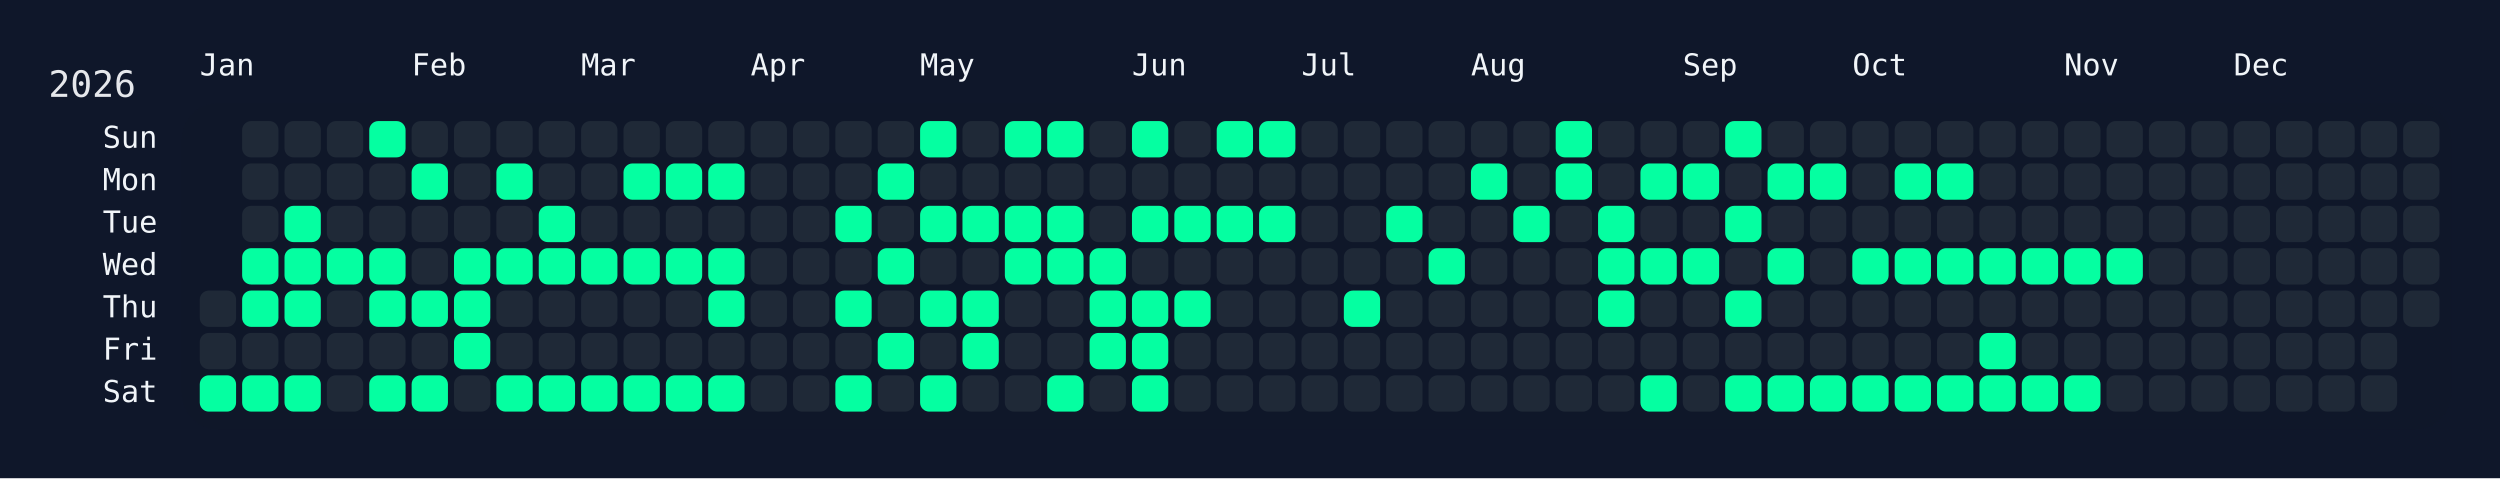
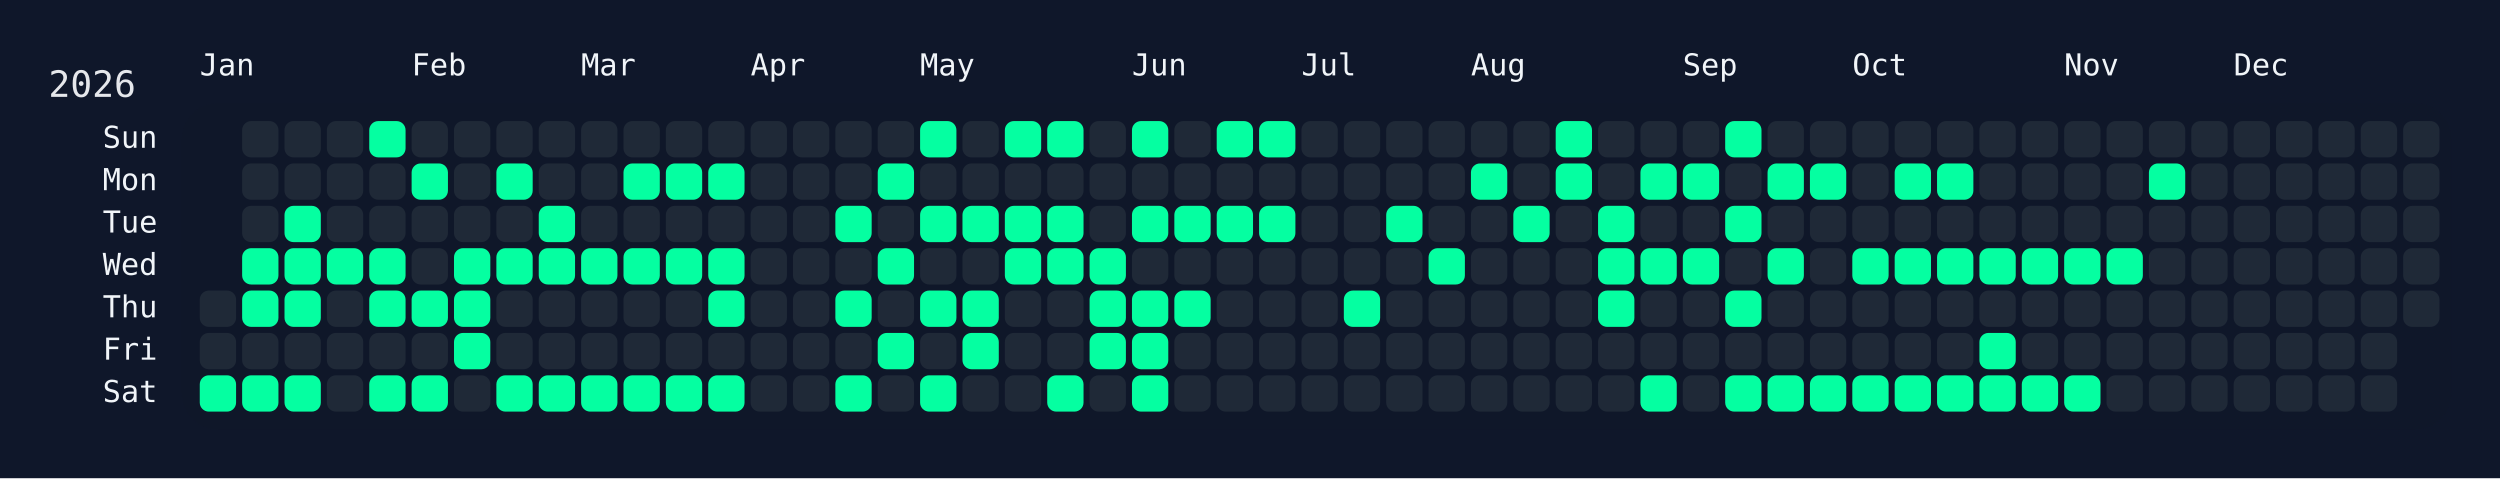
<svg xmlns="http://www.w3.org/2000/svg" width="826" height="158" viewBox="0 0 826 158">
  <rect width="826" height="158" fill="#0f172a" />
  <rect x="60" y="34" width="750" height="108" rx="12" ry="12" fill="rgba(15, 23, 42, 0.8)" />
  <text x="16" y="32" font-size="12" fill="#e5e7eb" font-family="JetBrains Mono, ui-monospace, SFMono-Regular, Menlo, Monaco, Consolas, monospace">2026</text>
  <text x="66" y="18" font-size="10" fill="#f1f5f9" font-family="JetBrains Mono, ui-monospace, SFMono-Regular, Menlo, Monaco, Consolas, monospace" dominant-baseline="hanging">Jan</text>
  <text x="136" y="18" font-size="10" fill="#f1f5f9" font-family="JetBrains Mono, ui-monospace, SFMono-Regular, Menlo, Monaco, Consolas, monospace" dominant-baseline="hanging">Feb</text>
  <text x="192" y="18" font-size="10" fill="#f1f5f9" font-family="JetBrains Mono, ui-monospace, SFMono-Regular, Menlo, Monaco, Consolas, monospace" dominant-baseline="hanging">Mar</text>
  <text x="248" y="18" font-size="10" fill="#f1f5f9" font-family="JetBrains Mono, ui-monospace, SFMono-Regular, Menlo, Monaco, Consolas, monospace" dominant-baseline="hanging">Apr</text>
  <text x="304" y="18" font-size="10" fill="#f1f5f9" font-family="JetBrains Mono, ui-monospace, SFMono-Regular, Menlo, Monaco, Consolas, monospace" dominant-baseline="hanging">May</text>
  <text x="374" y="18" font-size="10" fill="#f1f5f9" font-family="JetBrains Mono, ui-monospace, SFMono-Regular, Menlo, Monaco, Consolas, monospace" dominant-baseline="hanging">Jun</text>
  <text x="430" y="18" font-size="10" fill="#f1f5f9" font-family="JetBrains Mono, ui-monospace, SFMono-Regular, Menlo, Monaco, Consolas, monospace" dominant-baseline="hanging">Jul</text>
  <text x="486" y="18" font-size="10" fill="#f1f5f9" font-family="JetBrains Mono, ui-monospace, SFMono-Regular, Menlo, Monaco, Consolas, monospace" dominant-baseline="hanging">Aug</text>
  <text x="556" y="18" font-size="10" fill="#f1f5f9" font-family="JetBrains Mono, ui-monospace, SFMono-Regular, Menlo, Monaco, Consolas, monospace" dominant-baseline="hanging">Sep</text>
  <text x="612" y="18" font-size="10" fill="#f1f5f9" font-family="JetBrains Mono, ui-monospace, SFMono-Regular, Menlo, Monaco, Consolas, monospace" dominant-baseline="hanging">Oct</text>
  <text x="682" y="18" font-size="10" fill="#f1f5f9" font-family="JetBrains Mono, ui-monospace, SFMono-Regular, Menlo, Monaco, Consolas, monospace" dominant-baseline="hanging">Nov</text>
  <text x="738" y="18" font-size="10" fill="#f1f5f9" font-family="JetBrains Mono, ui-monospace, SFMono-Regular, Menlo, Monaco, Consolas, monospace" dominant-baseline="hanging">Dec</text>
  <text x="52" y="46.0" font-size="10" fill="#f1f5f9" font-family="JetBrains Mono, ui-monospace, SFMono-Regular, Menlo, Monaco, Consolas, monospace" text-anchor="end" dominant-baseline="middle">Sun</text>
  <text x="52" y="60.0" font-size="10" fill="#f1f5f9" font-family="JetBrains Mono, ui-monospace, SFMono-Regular, Menlo, Monaco, Consolas, monospace" text-anchor="end" dominant-baseline="middle">Mon</text>
  <text x="52" y="74.0" font-size="10" fill="#f1f5f9" font-family="JetBrains Mono, ui-monospace, SFMono-Regular, Menlo, Monaco, Consolas, monospace" text-anchor="end" dominant-baseline="middle">Tue</text>
  <text x="52" y="88.0" font-size="10" fill="#f1f5f9" font-family="JetBrains Mono, ui-monospace, SFMono-Regular, Menlo, Monaco, Consolas, monospace" text-anchor="end" dominant-baseline="middle">Wed</text>
  <text x="52" y="102.0" font-size="10" fill="#f1f5f9" font-family="JetBrains Mono, ui-monospace, SFMono-Regular, Menlo, Monaco, Consolas, monospace" text-anchor="end" dominant-baseline="middle">Thu</text>
  <text x="52" y="116.0" font-size="10" fill="#f1f5f9" font-family="JetBrains Mono, ui-monospace, SFMono-Regular, Menlo, Monaco, Consolas, monospace" text-anchor="end" dominant-baseline="middle">Fri</text>
  <text x="52" y="130.0" font-size="10" fill="#f1f5f9" font-family="JetBrains Mono, ui-monospace, SFMono-Regular, Menlo, Monaco, Consolas, monospace" text-anchor="end" dominant-baseline="middle">Sat</text>
  <g transform="translate(66,40)">
    <rect x="0" y="56" width="12" height="12" rx="3" ry="3" fill="#1f2937" data-date="2026-01-01" />
    <rect x="0" y="70" width="12" height="12" rx="3" ry="3" fill="#1f2937" data-date="2026-01-02" />
    <rect x="0" y="84" width="12" height="12" rx="3" ry="3" fill="#05ffa1" data-date="2026-01-03" />
    <rect x="14" y="0" width="12" height="12" rx="3" ry="3" fill="#1f2937" data-date="2026-01-04" />
    <rect x="14" y="14" width="12" height="12" rx="3" ry="3" fill="#1f2937" data-date="2026-01-05" />
    <rect x="14" y="28" width="12" height="12" rx="3" ry="3" fill="#1f2937" data-date="2026-01-06" />
    <rect x="14" y="42" width="12" height="12" rx="3" ry="3" fill="#05ffa1" data-date="2026-01-07" />
    <rect x="14" y="56" width="12" height="12" rx="3" ry="3" fill="#05ffa1" data-date="2026-01-08" />
    <rect x="14" y="70" width="12" height="12" rx="3" ry="3" fill="#1f2937" data-date="2026-01-09" />
    <rect x="14" y="84" width="12" height="12" rx="3" ry="3" fill="#05ffa1" data-date="2026-01-10" />
    <rect x="28" y="0" width="12" height="12" rx="3" ry="3" fill="#1f2937" data-date="2026-01-11" />
    <rect x="28" y="14" width="12" height="12" rx="3" ry="3" fill="#1f2937" data-date="2026-01-12" />
    <rect x="28" y="28" width="12" height="12" rx="3" ry="3" fill="#05ffa1" data-date="2026-01-13" />
    <rect x="28" y="42" width="12" height="12" rx="3" ry="3" fill="#05ffa1" data-date="2026-01-14" />
    <rect x="28" y="56" width="12" height="12" rx="3" ry="3" fill="#05ffa1" data-date="2026-01-15" />
    <rect x="28" y="70" width="12" height="12" rx="3" ry="3" fill="#1f2937" data-date="2026-01-16" />
    <rect x="28" y="84" width="12" height="12" rx="3" ry="3" fill="#05ffa1" data-date="2026-01-17" />
    <rect x="42" y="0" width="12" height="12" rx="3" ry="3" fill="#1f2937" data-date="2026-01-18" />
    <rect x="42" y="14" width="12" height="12" rx="3" ry="3" fill="#1f2937" data-date="2026-01-19" />
    <rect x="42" y="28" width="12" height="12" rx="3" ry="3" fill="#1f2937" data-date="2026-01-20" />
    <rect x="42" y="42" width="12" height="12" rx="3" ry="3" fill="#05ffa1" data-date="2026-01-21" />
    <rect x="42" y="56" width="12" height="12" rx="3" ry="3" fill="#1f2937" data-date="2026-01-22" />
    <rect x="42" y="70" width="12" height="12" rx="3" ry="3" fill="#1f2937" data-date="2026-01-23" />
    <rect x="42" y="84" width="12" height="12" rx="3" ry="3" fill="#1f2937" data-date="2026-01-24" />
    <rect x="56" y="0" width="12" height="12" rx="3" ry="3" fill="#05ffa1" data-date="2026-01-25" />
    <rect x="56" y="14" width="12" height="12" rx="3" ry="3" fill="#1f2937" data-date="2026-01-26" />
    <rect x="56" y="28" width="12" height="12" rx="3" ry="3" fill="#1f2937" data-date="2026-01-27" />
    <rect x="56" y="42" width="12" height="12" rx="3" ry="3" fill="#05ffa1" data-date="2026-01-28" />
    <rect x="56" y="56" width="12" height="12" rx="3" ry="3" fill="#05ffa1" data-date="2026-01-29" />
    <rect x="56" y="70" width="12" height="12" rx="3" ry="3" fill="#1f2937" data-date="2026-01-30" />
    <rect x="56" y="84" width="12" height="12" rx="3" ry="3" fill="#05ffa1" data-date="2026-01-31" />
    <rect x="70" y="0" width="12" height="12" rx="3" ry="3" fill="#1f2937" data-date="2026-02-01" />
    <rect x="70" y="14" width="12" height="12" rx="3" ry="3" fill="#05ffa1" data-date="2026-02-02" />
    <rect x="70" y="28" width="12" height="12" rx="3" ry="3" fill="#1f2937" data-date="2026-02-03" />
    <rect x="70" y="42" width="12" height="12" rx="3" ry="3" fill="#1f2937" data-date="2026-02-04" />
    <rect x="70" y="56" width="12" height="12" rx="3" ry="3" fill="#05ffa1" data-date="2026-02-05" />
    <rect x="70" y="70" width="12" height="12" rx="3" ry="3" fill="#1f2937" data-date="2026-02-06" />
    <rect x="70" y="84" width="12" height="12" rx="3" ry="3" fill="#05ffa1" data-date="2026-02-07" />
    <rect x="84" y="0" width="12" height="12" rx="3" ry="3" fill="#1f2937" data-date="2026-02-08" />
    <rect x="84" y="14" width="12" height="12" rx="3" ry="3" fill="#1f2937" data-date="2026-02-09" />
    <rect x="84" y="28" width="12" height="12" rx="3" ry="3" fill="#1f2937" data-date="2026-02-10" />
    <rect x="84" y="42" width="12" height="12" rx="3" ry="3" fill="#05ffa1" data-date="2026-02-11" />
    <rect x="84" y="56" width="12" height="12" rx="3" ry="3" fill="#05ffa1" data-date="2026-02-12" />
    <rect x="84" y="70" width="12" height="12" rx="3" ry="3" fill="#05ffa1" data-date="2026-02-13" />
    <rect x="84" y="84" width="12" height="12" rx="3" ry="3" fill="#1f2937" data-date="2026-02-14" />
    <rect x="98" y="0" width="12" height="12" rx="3" ry="3" fill="#1f2937" data-date="2026-02-15" />
    <rect x="98" y="14" width="12" height="12" rx="3" ry="3" fill="#05ffa1" data-date="2026-02-16" />
    <rect x="98" y="28" width="12" height="12" rx="3" ry="3" fill="#1f2937" data-date="2026-02-17" />
    <rect x="98" y="42" width="12" height="12" rx="3" ry="3" fill="#05ffa1" data-date="2026-02-18" />
    <rect x="98" y="56" width="12" height="12" rx="3" ry="3" fill="#1f2937" data-date="2026-02-19" />
    <rect x="98" y="70" width="12" height="12" rx="3" ry="3" fill="#1f2937" data-date="2026-02-20" />
    <rect x="98" y="84" width="12" height="12" rx="3" ry="3" fill="#05ffa1" data-date="2026-02-21" />
    <rect x="112" y="0" width="12" height="12" rx="3" ry="3" fill="#1f2937" data-date="2026-02-22" />
    <rect x="112" y="14" width="12" height="12" rx="3" ry="3" fill="#1f2937" data-date="2026-02-23" />
    <rect x="112" y="28" width="12" height="12" rx="3" ry="3" fill="#05ffa1" data-date="2026-02-24" />
    <rect x="112" y="42" width="12" height="12" rx="3" ry="3" fill="#05ffa1" data-date="2026-02-25" />
    <rect x="112" y="56" width="12" height="12" rx="3" ry="3" fill="#1f2937" data-date="2026-02-26" />
    <rect x="112" y="70" width="12" height="12" rx="3" ry="3" fill="#1f2937" data-date="2026-02-27" />
    <rect x="112" y="84" width="12" height="12" rx="3" ry="3" fill="#05ffa1" data-date="2026-02-28" />
    <rect x="126" y="0" width="12" height="12" rx="3" ry="3" fill="#1f2937" data-date="2026-03-01" />
    <rect x="126" y="14" width="12" height="12" rx="3" ry="3" fill="#1f2937" data-date="2026-03-02" />
    <rect x="126" y="28" width="12" height="12" rx="3" ry="3" fill="#1f2937" data-date="2026-03-03" />
    <rect x="126" y="42" width="12" height="12" rx="3" ry="3" fill="#05ffa1" data-date="2026-03-04" />
    <rect x="126" y="56" width="12" height="12" rx="3" ry="3" fill="#1f2937" data-date="2026-03-05" />
    <rect x="126" y="70" width="12" height="12" rx="3" ry="3" fill="#1f2937" data-date="2026-03-06" />
    <rect x="126" y="84" width="12" height="12" rx="3" ry="3" fill="#05ffa1" data-date="2026-03-07" />
    <rect x="140" y="0" width="12" height="12" rx="3" ry="3" fill="#1f2937" data-date="2026-03-08" />
    <rect x="140" y="14" width="12" height="12" rx="3" ry="3" fill="#05ffa1" data-date="2026-03-09" />
    <rect x="140" y="28" width="12" height="12" rx="3" ry="3" fill="#1f2937" data-date="2026-03-10" />
    <rect x="140" y="42" width="12" height="12" rx="3" ry="3" fill="#05ffa1" data-date="2026-03-11" />
    <rect x="140" y="56" width="12" height="12" rx="3" ry="3" fill="#1f2937" data-date="2026-03-12" />
    <rect x="140" y="70" width="12" height="12" rx="3" ry="3" fill="#1f2937" data-date="2026-03-13" />
    <rect x="140" y="84" width="12" height="12" rx="3" ry="3" fill="#05ffa1" data-date="2026-03-14" />
    <rect x="154" y="0" width="12" height="12" rx="3" ry="3" fill="#1f2937" data-date="2026-03-15" />
    <rect x="154" y="14" width="12" height="12" rx="3" ry="3" fill="#05ffa1" data-date="2026-03-16" />
    <rect x="154" y="28" width="12" height="12" rx="3" ry="3" fill="#1f2937" data-date="2026-03-17" />
    <rect x="154" y="42" width="12" height="12" rx="3" ry="3" fill="#05ffa1" data-date="2026-03-18" />
    <rect x="154" y="56" width="12" height="12" rx="3" ry="3" fill="#1f2937" data-date="2026-03-19" />
    <rect x="154" y="70" width="12" height="12" rx="3" ry="3" fill="#1f2937" data-date="2026-03-20" />
    <rect x="154" y="84" width="12" height="12" rx="3" ry="3" fill="#05ffa1" data-date="2026-03-21" />
    <rect x="168" y="0" width="12" height="12" rx="3" ry="3" fill="#1f2937" data-date="2026-03-22" />
    <rect x="168" y="14" width="12" height="12" rx="3" ry="3" fill="#05ffa1" data-date="2026-03-23" />
    <rect x="168" y="28" width="12" height="12" rx="3" ry="3" fill="#1f2937" data-date="2026-03-24" />
    <rect x="168" y="42" width="12" height="12" rx="3" ry="3" fill="#05ffa1" data-date="2026-03-25" />
    <rect x="168" y="56" width="12" height="12" rx="3" ry="3" fill="#05ffa1" data-date="2026-03-26" />
    <rect x="168" y="70" width="12" height="12" rx="3" ry="3" fill="#1f2937" data-date="2026-03-27" />
    <rect x="168" y="84" width="12" height="12" rx="3" ry="3" fill="#05ffa1" data-date="2026-03-28" />
    <rect x="182" y="0" width="12" height="12" rx="3" ry="3" fill="#1f2937" data-date="2026-03-29" />
    <rect x="182" y="14" width="12" height="12" rx="3" ry="3" fill="#1f2937" data-date="2026-03-30" />
    <rect x="182" y="28" width="12" height="12" rx="3" ry="3" fill="#1f2937" data-date="2026-03-31" />
    <rect x="182" y="42" width="12" height="12" rx="3" ry="3" fill="#1f2937" data-date="2026-04-01" />
    <rect x="182" y="56" width="12" height="12" rx="3" ry="3" fill="#1f2937" data-date="2026-04-02" />
    <rect x="182" y="70" width="12" height="12" rx="3" ry="3" fill="#1f2937" data-date="2026-04-03" />
    <rect x="182" y="84" width="12" height="12" rx="3" ry="3" fill="#1f2937" data-date="2026-04-04" />
    <rect x="196" y="0" width="12" height="12" rx="3" ry="3" fill="#1f2937" data-date="2026-04-05" />
    <rect x="196" y="14" width="12" height="12" rx="3" ry="3" fill="#1f2937" data-date="2026-04-06" />
    <rect x="196" y="28" width="12" height="12" rx="3" ry="3" fill="#1f2937" data-date="2026-04-07" />
    <rect x="196" y="42" width="12" height="12" rx="3" ry="3" fill="#1f2937" data-date="2026-04-08" />
    <rect x="196" y="56" width="12" height="12" rx="3" ry="3" fill="#1f2937" data-date="2026-04-09" />
    <rect x="196" y="70" width="12" height="12" rx="3" ry="3" fill="#1f2937" data-date="2026-04-10" />
    <rect x="196" y="84" width="12" height="12" rx="3" ry="3" fill="#1f2937" data-date="2026-04-11" />
    <rect x="210" y="0" width="12" height="12" rx="3" ry="3" fill="#1f2937" data-date="2026-04-12" />
    <rect x="210" y="14" width="12" height="12" rx="3" ry="3" fill="#1f2937" data-date="2026-04-13" />
    <rect x="210" y="28" width="12" height="12" rx="3" ry="3" fill="#05ffa1" data-date="2026-04-14" />
    <rect x="210" y="42" width="12" height="12" rx="3" ry="3" fill="#1f2937" data-date="2026-04-15" />
    <rect x="210" y="56" width="12" height="12" rx="3" ry="3" fill="#05ffa1" data-date="2026-04-16" />
    <rect x="210" y="70" width="12" height="12" rx="3" ry="3" fill="#1f2937" data-date="2026-04-17" />
    <rect x="210" y="84" width="12" height="12" rx="3" ry="3" fill="#05ffa1" data-date="2026-04-18" />
    <rect x="224" y="0" width="12" height="12" rx="3" ry="3" fill="#1f2937" data-date="2026-04-19" />
    <rect x="224" y="14" width="12" height="12" rx="3" ry="3" fill="#05ffa1" data-date="2026-04-20" />
    <rect x="224" y="28" width="12" height="12" rx="3" ry="3" fill="#1f2937" data-date="2026-04-21" />
    <rect x="224" y="42" width="12" height="12" rx="3" ry="3" fill="#05ffa1" data-date="2026-04-22" />
    <rect x="224" y="56" width="12" height="12" rx="3" ry="3" fill="#1f2937" data-date="2026-04-23" />
    <rect x="224" y="70" width="12" height="12" rx="3" ry="3" fill="#05ffa1" data-date="2026-04-24" />
    <rect x="224" y="84" width="12" height="12" rx="3" ry="3" fill="#1f2937" data-date="2026-04-25" />
    <rect x="238" y="0" width="12" height="12" rx="3" ry="3" fill="#05ffa1" data-date="2026-04-26" />
    <rect x="238" y="14" width="12" height="12" rx="3" ry="3" fill="#1f2937" data-date="2026-04-27" />
    <rect x="238" y="28" width="12" height="12" rx="3" ry="3" fill="#05ffa1" data-date="2026-04-28" />
    <rect x="238" y="42" width="12" height="12" rx="3" ry="3" fill="#1f2937" data-date="2026-04-29" />
    <rect x="238" y="56" width="12" height="12" rx="3" ry="3" fill="#05ffa1" data-date="2026-04-30" />
    <rect x="238" y="70" width="12" height="12" rx="3" ry="3" fill="#1f2937" data-date="2026-05-01" />
    <rect x="238" y="84" width="12" height="12" rx="3" ry="3" fill="#05ffa1" data-date="2026-05-02" />
    <rect x="252" y="0" width="12" height="12" rx="3" ry="3" fill="#1f2937" data-date="2026-05-03" />
    <rect x="252" y="14" width="12" height="12" rx="3" ry="3" fill="#1f2937" data-date="2026-05-04" />
    <rect x="252" y="28" width="12" height="12" rx="3" ry="3" fill="#05ffa1" data-date="2026-05-05" />
    <rect x="252" y="42" width="12" height="12" rx="3" ry="3" fill="#1f2937" data-date="2026-05-06" />
    <rect x="252" y="56" width="12" height="12" rx="3" ry="3" fill="#05ffa1" data-date="2026-05-07" />
    <rect x="252" y="70" width="12" height="12" rx="3" ry="3" fill="#05ffa1" data-date="2026-05-08" />
    <rect x="252" y="84" width="12" height="12" rx="3" ry="3" fill="#1f2937" data-date="2026-05-09" />
    <rect x="266" y="0" width="12" height="12" rx="3" ry="3" fill="#05ffa1" data-date="2026-05-10" />
    <rect x="266" y="14" width="12" height="12" rx="3" ry="3" fill="#1f2937" data-date="2026-05-11" />
    <rect x="266" y="28" width="12" height="12" rx="3" ry="3" fill="#05ffa1" data-date="2026-05-12" />
    <rect x="266" y="42" width="12" height="12" rx="3" ry="3" fill="#05ffa1" data-date="2026-05-13" />
    <rect x="266" y="56" width="12" height="12" rx="3" ry="3" fill="#1f2937" data-date="2026-05-14" />
    <rect x="266" y="70" width="12" height="12" rx="3" ry="3" fill="#1f2937" data-date="2026-05-15" />
    <rect x="266" y="84" width="12" height="12" rx="3" ry="3" fill="#1f2937" data-date="2026-05-16" />
    <rect x="280" y="0" width="12" height="12" rx="3" ry="3" fill="#05ffa1" data-date="2026-05-17" />
    <rect x="280" y="14" width="12" height="12" rx="3" ry="3" fill="#1f2937" data-date="2026-05-18" />
    <rect x="280" y="28" width="12" height="12" rx="3" ry="3" fill="#05ffa1" data-date="2026-05-19" />
    <rect x="280" y="42" width="12" height="12" rx="3" ry="3" fill="#05ffa1" data-date="2026-05-20" />
    <rect x="280" y="56" width="12" height="12" rx="3" ry="3" fill="#1f2937" data-date="2026-05-21" />
    <rect x="280" y="70" width="12" height="12" rx="3" ry="3" fill="#1f2937" data-date="2026-05-22" />
    <rect x="280" y="84" width="12" height="12" rx="3" ry="3" fill="#05ffa1" data-date="2026-05-23" />
    <rect x="294" y="0" width="12" height="12" rx="3" ry="3" fill="#1f2937" data-date="2026-05-24" />
    <rect x="294" y="14" width="12" height="12" rx="3" ry="3" fill="#1f2937" data-date="2026-05-25" />
    <rect x="294" y="28" width="12" height="12" rx="3" ry="3" fill="#1f2937" data-date="2026-05-26" />
    <rect x="294" y="42" width="12" height="12" rx="3" ry="3" fill="#05ffa1" data-date="2026-05-27" />
    <rect x="294" y="56" width="12" height="12" rx="3" ry="3" fill="#05ffa1" data-date="2026-05-28" />
    <rect x="294" y="70" width="12" height="12" rx="3" ry="3" fill="#05ffa1" data-date="2026-05-29" />
    <rect x="294" y="84" width="12" height="12" rx="3" ry="3" fill="#1f2937" data-date="2026-05-30" />
    <rect x="308" y="0" width="12" height="12" rx="3" ry="3" fill="#05ffa1" data-date="2026-05-31" />
    <rect x="308" y="14" width="12" height="12" rx="3" ry="3" fill="#1f2937" data-date="2026-06-01" />
    <rect x="308" y="28" width="12" height="12" rx="3" ry="3" fill="#05ffa1" data-date="2026-06-02" />
    <rect x="308" y="42" width="12" height="12" rx="3" ry="3" fill="#1f2937" data-date="2026-06-03" />
    <rect x="308" y="56" width="12" height="12" rx="3" ry="3" fill="#05ffa1" data-date="2026-06-04" />
    <rect x="308" y="70" width="12" height="12" rx="3" ry="3" fill="#05ffa1" data-date="2026-06-05" />
    <rect x="308" y="84" width="12" height="12" rx="3" ry="3" fill="#05ffa1" data-date="2026-06-06" />
    <rect x="322" y="0" width="12" height="12" rx="3" ry="3" fill="#1f2937" data-date="2026-06-07" />
    <rect x="322" y="14" width="12" height="12" rx="3" ry="3" fill="#1f2937" data-date="2026-06-08" />
    <rect x="322" y="28" width="12" height="12" rx="3" ry="3" fill="#05ffa1" data-date="2026-06-09" />
    <rect x="322" y="42" width="12" height="12" rx="3" ry="3" fill="#1f2937" data-date="2026-06-10" />
    <rect x="322" y="56" width="12" height="12" rx="3" ry="3" fill="#05ffa1" data-date="2026-06-11" />
    <rect x="322" y="70" width="12" height="12" rx="3" ry="3" fill="#1f2937" data-date="2026-06-12" />
    <rect x="322" y="84" width="12" height="12" rx="3" ry="3" fill="#1f2937" data-date="2026-06-13" />
    <rect x="336" y="0" width="12" height="12" rx="3" ry="3" fill="#05ffa1" data-date="2026-06-14" />
    <rect x="336" y="14" width="12" height="12" rx="3" ry="3" fill="#1f2937" data-date="2026-06-15" />
    <rect x="336" y="28" width="12" height="12" rx="3" ry="3" fill="#05ffa1" data-date="2026-06-16" />
    <rect x="336" y="42" width="12" height="12" rx="3" ry="3" fill="#1f2937" data-date="2026-06-17" />
    <rect x="336" y="56" width="12" height="12" rx="3" ry="3" fill="#1f2937" data-date="2026-06-18" />
    <rect x="336" y="70" width="12" height="12" rx="3" ry="3" fill="#1f2937" data-date="2026-06-19" />
    <rect x="336" y="84" width="12" height="12" rx="3" ry="3" fill="#1f2937" data-date="2026-06-20" />
    <rect x="350" y="0" width="12" height="12" rx="3" ry="3" fill="#05ffa1" data-date="2026-06-21" />
    <rect x="350" y="14" width="12" height="12" rx="3" ry="3" fill="#1f2937" data-date="2026-06-22" />
    <rect x="350" y="28" width="12" height="12" rx="3" ry="3" fill="#05ffa1" data-date="2026-06-23" />
    <rect x="350" y="42" width="12" height="12" rx="3" ry="3" fill="#1f2937" data-date="2026-06-24" />
    <rect x="350" y="56" width="12" height="12" rx="3" ry="3" fill="#1f2937" data-date="2026-06-25" />
    <rect x="350" y="70" width="12" height="12" rx="3" ry="3" fill="#1f2937" data-date="2026-06-26" />
    <rect x="350" y="84" width="12" height="12" rx="3" ry="3" fill="#1f2937" data-date="2026-06-27" />
    <rect x="364" y="0" width="12" height="12" rx="3" ry="3" fill="#1f2937" data-date="2026-06-28" />
    <rect x="364" y="14" width="12" height="12" rx="3" ry="3" fill="#1f2937" data-date="2026-06-29" />
    <rect x="364" y="28" width="12" height="12" rx="3" ry="3" fill="#1f2937" data-date="2026-06-30" />
    <rect x="364" y="42" width="12" height="12" rx="3" ry="3" fill="#1f2937" data-date="2026-07-01" />
    <rect x="364" y="56" width="12" height="12" rx="3" ry="3" fill="#1f2937" data-date="2026-07-02" />
    <rect x="364" y="70" width="12" height="12" rx="3" ry="3" fill="#1f2937" data-date="2026-07-03" />
    <rect x="364" y="84" width="12" height="12" rx="3" ry="3" fill="#1f2937" data-date="2026-07-04" />
    <rect x="378" y="0" width="12" height="12" rx="3" ry="3" fill="#1f2937" data-date="2026-07-05" />
    <rect x="378" y="14" width="12" height="12" rx="3" ry="3" fill="#1f2937" data-date="2026-07-06" />
    <rect x="378" y="28" width="12" height="12" rx="3" ry="3" fill="#1f2937" data-date="2026-07-07" />
    <rect x="378" y="42" width="12" height="12" rx="3" ry="3" fill="#1f2937" data-date="2026-07-08" />
    <rect x="378" y="56" width="12" height="12" rx="3" ry="3" fill="#05ffa1" data-date="2026-07-09" />
    <rect x="378" y="70" width="12" height="12" rx="3" ry="3" fill="#1f2937" data-date="2026-07-10" />
    <rect x="378" y="84" width="12" height="12" rx="3" ry="3" fill="#1f2937" data-date="2026-07-11" />
    <rect x="392" y="0" width="12" height="12" rx="3" ry="3" fill="#1f2937" data-date="2026-07-12" />
    <rect x="392" y="14" width="12" height="12" rx="3" ry="3" fill="#1f2937" data-date="2026-07-13" />
    <rect x="392" y="28" width="12" height="12" rx="3" ry="3" fill="#05ffa1" data-date="2026-07-14" />
    <rect x="392" y="42" width="12" height="12" rx="3" ry="3" fill="#1f2937" data-date="2026-07-15" />
    <rect x="392" y="56" width="12" height="12" rx="3" ry="3" fill="#1f2937" data-date="2026-07-16" />
    <rect x="392" y="70" width="12" height="12" rx="3" ry="3" fill="#1f2937" data-date="2026-07-17" />
    <rect x="392" y="84" width="12" height="12" rx="3" ry="3" fill="#1f2937" data-date="2026-07-18" />
    <rect x="406" y="0" width="12" height="12" rx="3" ry="3" fill="#1f2937" data-date="2026-07-19" />
    <rect x="406" y="14" width="12" height="12" rx="3" ry="3" fill="#1f2937" data-date="2026-07-20" />
    <rect x="406" y="28" width="12" height="12" rx="3" ry="3" fill="#1f2937" data-date="2026-07-21" />
    <rect x="406" y="42" width="12" height="12" rx="3" ry="3" fill="#05ffa1" data-date="2026-07-22" />
    <rect x="406" y="56" width="12" height="12" rx="3" ry="3" fill="#1f2937" data-date="2026-07-23" />
    <rect x="406" y="70" width="12" height="12" rx="3" ry="3" fill="#1f2937" data-date="2026-07-24" />
    <rect x="406" y="84" width="12" height="12" rx="3" ry="3" fill="#1f2937" data-date="2026-07-25" />
    <rect x="420" y="0" width="12" height="12" rx="3" ry="3" fill="#1f2937" data-date="2026-07-26" />
    <rect x="420" y="14" width="12" height="12" rx="3" ry="3" fill="#05ffa1" data-date="2026-07-27" />
    <rect x="420" y="28" width="12" height="12" rx="3" ry="3" fill="#1f2937" data-date="2026-07-28" />
    <rect x="420" y="42" width="12" height="12" rx="3" ry="3" fill="#1f2937" data-date="2026-07-29" />
    <rect x="420" y="56" width="12" height="12" rx="3" ry="3" fill="#1f2937" data-date="2026-07-30" />
    <rect x="420" y="70" width="12" height="12" rx="3" ry="3" fill="#1f2937" data-date="2026-07-31" />
    <rect x="420" y="84" width="12" height="12" rx="3" ry="3" fill="#1f2937" data-date="2026-08-01" />
    <rect x="434" y="0" width="12" height="12" rx="3" ry="3" fill="#1f2937" data-date="2026-08-02" />
    <rect x="434" y="14" width="12" height="12" rx="3" ry="3" fill="#1f2937" data-date="2026-08-03" />
    <rect x="434" y="28" width="12" height="12" rx="3" ry="3" fill="#05ffa1" data-date="2026-08-04" />
    <rect x="434" y="42" width="12" height="12" rx="3" ry="3" fill="#1f2937" data-date="2026-08-05" />
    <rect x="434" y="56" width="12" height="12" rx="3" ry="3" fill="#1f2937" data-date="2026-08-06" />
    <rect x="434" y="70" width="12" height="12" rx="3" ry="3" fill="#1f2937" data-date="2026-08-07" />
    <rect x="434" y="84" width="12" height="12" rx="3" ry="3" fill="#1f2937" data-date="2026-08-08" />
    <rect x="448" y="0" width="12" height="12" rx="3" ry="3" fill="#05ffa1" data-date="2026-08-09" />
    <rect x="448" y="14" width="12" height="12" rx="3" ry="3" fill="#05ffa1" data-date="2026-08-10" />
    <rect x="448" y="28" width="12" height="12" rx="3" ry="3" fill="#1f2937" data-date="2026-08-11" />
    <rect x="448" y="42" width="12" height="12" rx="3" ry="3" fill="#1f2937" data-date="2026-08-12" />
    <rect x="448" y="56" width="12" height="12" rx="3" ry="3" fill="#1f2937" data-date="2026-08-13" />
    <rect x="448" y="70" width="12" height="12" rx="3" ry="3" fill="#1f2937" data-date="2026-08-14" />
    <rect x="448" y="84" width="12" height="12" rx="3" ry="3" fill="#1f2937" data-date="2026-08-15" />
    <rect x="462" y="0" width="12" height="12" rx="3" ry="3" fill="#1f2937" data-date="2026-08-16" />
    <rect x="462" y="14" width="12" height="12" rx="3" ry="3" fill="#1f2937" data-date="2026-08-17" />
    <rect x="462" y="28" width="12" height="12" rx="3" ry="3" fill="#05ffa1" data-date="2026-08-18" />
    <rect x="462" y="42" width="12" height="12" rx="3" ry="3" fill="#05ffa1" data-date="2026-08-19" />
    <rect x="462" y="56" width="12" height="12" rx="3" ry="3" fill="#05ffa1" data-date="2026-08-20" />
    <rect x="462" y="70" width="12" height="12" rx="3" ry="3" fill="#1f2937" data-date="2026-08-21" />
    <rect x="462" y="84" width="12" height="12" rx="3" ry="3" fill="#1f2937" data-date="2026-08-22" />
    <rect x="476" y="0" width="12" height="12" rx="3" ry="3" fill="#1f2937" data-date="2026-08-23" />
    <rect x="476" y="14" width="12" height="12" rx="3" ry="3" fill="#05ffa1" data-date="2026-08-24" />
    <rect x="476" y="28" width="12" height="12" rx="3" ry="3" fill="#1f2937" data-date="2026-08-25" />
    <rect x="476" y="42" width="12" height="12" rx="3" ry="3" fill="#05ffa1" data-date="2026-08-26" />
    <rect x="476" y="56" width="12" height="12" rx="3" ry="3" fill="#1f2937" data-date="2026-08-27" />
    <rect x="476" y="70" width="12" height="12" rx="3" ry="3" fill="#1f2937" data-date="2026-08-28" />
    <rect x="476" y="84" width="12" height="12" rx="3" ry="3" fill="#05ffa1" data-date="2026-08-29" />
    <rect x="490" y="0" width="12" height="12" rx="3" ry="3" fill="#1f2937" data-date="2026-08-30" />
    <rect x="490" y="14" width="12" height="12" rx="3" ry="3" fill="#05ffa1" data-date="2026-08-31" />
    <rect x="490" y="28" width="12" height="12" rx="3" ry="3" fill="#1f2937" data-date="2026-09-01" />
    <rect x="490" y="42" width="12" height="12" rx="3" ry="3" fill="#05ffa1" data-date="2026-09-02" />
    <rect x="490" y="56" width="12" height="12" rx="3" ry="3" fill="#1f2937" data-date="2026-09-03" />
    <rect x="490" y="70" width="12" height="12" rx="3" ry="3" fill="#1f2937" data-date="2026-09-04" />
    <rect x="490" y="84" width="12" height="12" rx="3" ry="3" fill="#1f2937" data-date="2026-09-05" />
    <rect x="504" y="0" width="12" height="12" rx="3" ry="3" fill="#05ffa1" data-date="2026-09-06" />
    <rect x="504" y="14" width="12" height="12" rx="3" ry="3" fill="#1f2937" data-date="2026-09-07" />
    <rect x="504" y="28" width="12" height="12" rx="3" ry="3" fill="#05ffa1" data-date="2026-09-08" />
    <rect x="504" y="42" width="12" height="12" rx="3" ry="3" fill="#1f2937" data-date="2026-09-09" />
    <rect x="504" y="56" width="12" height="12" rx="3" ry="3" fill="#05ffa1" data-date="2026-09-10" />
    <rect x="504" y="70" width="12" height="12" rx="3" ry="3" fill="#1f2937" data-date="2026-09-11" />
    <rect x="504" y="84" width="12" height="12" rx="3" ry="3" fill="#05ffa1" data-date="2026-09-12" />
    <rect x="518" y="0" width="12" height="12" rx="3" ry="3" fill="#1f2937" data-date="2026-09-13" />
    <rect x="518" y="14" width="12" height="12" rx="3" ry="3" fill="#05ffa1" data-date="2026-09-14" />
    <rect x="518" y="28" width="12" height="12" rx="3" ry="3" fill="#1f2937" data-date="2026-09-15" />
    <rect x="518" y="42" width="12" height="12" rx="3" ry="3" fill="#05ffa1" data-date="2026-09-16" />
    <rect x="518" y="56" width="12" height="12" rx="3" ry="3" fill="#1f2937" data-date="2026-09-17" />
    <rect x="518" y="70" width="12" height="12" rx="3" ry="3" fill="#1f2937" data-date="2026-09-18" />
    <rect x="518" y="84" width="12" height="12" rx="3" ry="3" fill="#05ffa1" data-date="2026-09-19" />
    <rect x="532" y="0" width="12" height="12" rx="3" ry="3" fill="#1f2937" data-date="2026-09-20" />
    <rect x="532" y="14" width="12" height="12" rx="3" ry="3" fill="#05ffa1" data-date="2026-09-21" />
    <rect x="532" y="28" width="12" height="12" rx="3" ry="3" fill="#1f2937" data-date="2026-09-22" />
    <rect x="532" y="42" width="12" height="12" rx="3" ry="3" fill="#1f2937" data-date="2026-09-23" />
    <rect x="532" y="56" width="12" height="12" rx="3" ry="3" fill="#1f2937" data-date="2026-09-24" />
    <rect x="532" y="70" width="12" height="12" rx="3" ry="3" fill="#1f2937" data-date="2026-09-25" />
    <rect x="532" y="84" width="12" height="12" rx="3" ry="3" fill="#05ffa1" data-date="2026-09-26" />
    <rect x="546" y="0" width="12" height="12" rx="3" ry="3" fill="#1f2937" data-date="2026-09-27" />
    <rect x="546" y="14" width="12" height="12" rx="3" ry="3" fill="#1f2937" data-date="2026-09-28" />
    <rect x="546" y="28" width="12" height="12" rx="3" ry="3" fill="#1f2937" data-date="2026-09-29" />
    <rect x="546" y="42" width="12" height="12" rx="3" ry="3" fill="#05ffa1" data-date="2026-09-30" />
    <rect x="546" y="56" width="12" height="12" rx="3" ry="3" fill="#1f2937" data-date="2026-10-01" />
    <rect x="546" y="70" width="12" height="12" rx="3" ry="3" fill="#1f2937" data-date="2026-10-02" />
    <rect x="546" y="84" width="12" height="12" rx="3" ry="3" fill="#05ffa1" data-date="2026-10-03" />
    <rect x="560" y="0" width="12" height="12" rx="3" ry="3" fill="#1f2937" data-date="2026-10-04" />
    <rect x="560" y="14" width="12" height="12" rx="3" ry="3" fill="#05ffa1" data-date="2026-10-05" />
    <rect x="560" y="28" width="12" height="12" rx="3" ry="3" fill="#1f2937" data-date="2026-10-06" />
    <rect x="560" y="42" width="12" height="12" rx="3" ry="3" fill="#05ffa1" data-date="2026-10-07" />
    <rect x="560" y="56" width="12" height="12" rx="3" ry="3" fill="#1f2937" data-date="2026-10-08" />
    <rect x="560" y="70" width="12" height="12" rx="3" ry="3" fill="#1f2937" data-date="2026-10-09" />
    <rect x="560" y="84" width="12" height="12" rx="3" ry="3" fill="#05ffa1" data-date="2026-10-10" />
    <rect x="574" y="0" width="12" height="12" rx="3" ry="3" fill="#1f2937" data-date="2026-10-11" />
    <rect x="574" y="14" width="12" height="12" rx="3" ry="3" fill="#05ffa1" data-date="2026-10-12" />
    <rect x="574" y="28" width="12" height="12" rx="3" ry="3" fill="#1f2937" data-date="2026-10-13" />
    <rect x="574" y="42" width="12" height="12" rx="3" ry="3" fill="#05ffa1" data-date="2026-10-14" />
    <rect x="574" y="56" width="12" height="12" rx="3" ry="3" fill="#1f2937" data-date="2026-10-15" />
    <rect x="574" y="70" width="12" height="12" rx="3" ry="3" fill="#1f2937" data-date="2026-10-16" />
    <rect x="574" y="84" width="12" height="12" rx="3" ry="3" fill="#05ffa1" data-date="2026-10-17" />
    <rect x="588" y="0" width="12" height="12" rx="3" ry="3" fill="#1f2937" data-date="2026-10-18" />
    <rect x="588" y="14" width="12" height="12" rx="3" ry="3" fill="#1f2937" data-date="2026-10-19" />
    <rect x="588" y="28" width="12" height="12" rx="3" ry="3" fill="#1f2937" data-date="2026-10-20" />
    <rect x="588" y="42" width="12" height="12" rx="3" ry="3" fill="#05ffa1" data-date="2026-10-21" />
    <rect x="588" y="56" width="12" height="12" rx="3" ry="3" fill="#1f2937" data-date="2026-10-22" />
    <rect x="588" y="70" width="12" height="12" rx="3" ry="3" fill="#05ffa1" data-date="2026-10-23" />
    <rect x="588" y="84" width="12" height="12" rx="3" ry="3" fill="#05ffa1" data-date="2026-10-24" />
    <rect x="602" y="0" width="12" height="12" rx="3" ry="3" fill="#1f2937" data-date="2026-10-25" />
    <rect x="602" y="14" width="12" height="12" rx="3" ry="3" fill="#1f2937" data-date="2026-10-26" />
    <rect x="602" y="28" width="12" height="12" rx="3" ry="3" fill="#1f2937" data-date="2026-10-27" />
    <rect x="602" y="42" width="12" height="12" rx="3" ry="3" fill="#05ffa1" data-date="2026-10-28" />
    <rect x="602" y="56" width="12" height="12" rx="3" ry="3" fill="#1f2937" data-date="2026-10-29" />
    <rect x="602" y="70" width="12" height="12" rx="3" ry="3" fill="#1f2937" data-date="2026-10-30" />
    <rect x="602" y="84" width="12" height="12" rx="3" ry="3" fill="#05ffa1" data-date="2026-10-31" />
    <rect x="616" y="0" width="12" height="12" rx="3" ry="3" fill="#1f2937" data-date="2026-11-01" />
    <rect x="616" y="14" width="12" height="12" rx="3" ry="3" fill="#1f2937" data-date="2026-11-02" />
    <rect x="616" y="28" width="12" height="12" rx="3" ry="3" fill="#1f2937" data-date="2026-11-03" />
    <rect x="616" y="42" width="12" height="12" rx="3" ry="3" fill="#05ffa1" data-date="2026-11-04" />
    <rect x="616" y="56" width="12" height="12" rx="3" ry="3" fill="#1f2937" data-date="2026-11-05" />
    <rect x="616" y="70" width="12" height="12" rx="3" ry="3" fill="#1f2937" data-date="2026-11-06" />
    <rect x="616" y="84" width="12" height="12" rx="3" ry="3" fill="#05ffa1" data-date="2026-11-07" />
    <rect x="630" y="0" width="12" height="12" rx="3" ry="3" fill="#1f2937" data-date="2026-11-08" />
    <rect x="630" y="14" width="12" height="12" rx="3" ry="3" fill="#1f2937" data-date="2026-11-09" />
    <rect x="630" y="28" width="12" height="12" rx="3" ry="3" fill="#1f2937" data-date="2026-11-10" />
    <rect x="630" y="42" width="12" height="12" rx="3" ry="3" fill="#05ffa1" data-date="2026-11-11" />
    <rect x="630" y="56" width="12" height="12" rx="3" ry="3" fill="#1f2937" data-date="2026-11-12" />
    <rect x="630" y="70" width="12" height="12" rx="3" ry="3" fill="#1f2937" data-date="2026-11-13" />
    <rect x="630" y="84" width="12" height="12" rx="3" ry="3" fill="#1f2937" data-date="2026-11-14" />
    <rect x="644" y="0" width="12" height="12" rx="3" ry="3" fill="#1f2937" data-date="2026-11-15" />
-     <rect x="644" y="14" width="12" height="12" rx="3" ry="3" fill="#1f2937" data-date="2026-11-16" />
+     <rect x="644" y="14" width="12" height="12" rx="3" ry="3" fill="#05ffa1" data-date="2026-11-16" />
    <rect x="644" y="28" width="12" height="12" rx="3" ry="3" fill="#1f2937" data-date="2026-11-17" />
    <rect x="644" y="42" width="12" height="12" rx="3" ry="3" fill="#1f2937" data-date="2026-11-18" />
    <rect x="644" y="56" width="12" height="12" rx="3" ry="3" fill="#1f2937" data-date="2026-11-19" />
    <rect x="644" y="70" width="12" height="12" rx="3" ry="3" fill="#1f2937" data-date="2026-11-20" />
    <rect x="644" y="84" width="12" height="12" rx="3" ry="3" fill="#1f2937" data-date="2026-11-21" />
    <rect x="658" y="0" width="12" height="12" rx="3" ry="3" fill="#1f2937" data-date="2026-11-22" />
    <rect x="658" y="14" width="12" height="12" rx="3" ry="3" fill="#1f2937" data-date="2026-11-23" />
    <rect x="658" y="28" width="12" height="12" rx="3" ry="3" fill="#1f2937" data-date="2026-11-24" />
    <rect x="658" y="42" width="12" height="12" rx="3" ry="3" fill="#1f2937" data-date="2026-11-25" />
    <rect x="658" y="56" width="12" height="12" rx="3" ry="3" fill="#1f2937" data-date="2026-11-26" />
    <rect x="658" y="70" width="12" height="12" rx="3" ry="3" fill="#1f2937" data-date="2026-11-27" />
    <rect x="658" y="84" width="12" height="12" rx="3" ry="3" fill="#1f2937" data-date="2026-11-28" />
    <rect x="672" y="0" width="12" height="12" rx="3" ry="3" fill="#1f2937" data-date="2026-11-29" />
    <rect x="672" y="14" width="12" height="12" rx="3" ry="3" fill="#1f2937" data-date="2026-11-30" />
    <rect x="672" y="28" width="12" height="12" rx="3" ry="3" fill="#1f2937" data-date="2026-12-01" />
    <rect x="672" y="42" width="12" height="12" rx="3" ry="3" fill="#1f2937" data-date="2026-12-02" />
    <rect x="672" y="56" width="12" height="12" rx="3" ry="3" fill="#1f2937" data-date="2026-12-03" />
    <rect x="672" y="70" width="12" height="12" rx="3" ry="3" fill="#1f2937" data-date="2026-12-04" />
    <rect x="672" y="84" width="12" height="12" rx="3" ry="3" fill="#1f2937" data-date="2026-12-05" />
    <rect x="686" y="0" width="12" height="12" rx="3" ry="3" fill="#1f2937" data-date="2026-12-06" />
    <rect x="686" y="14" width="12" height="12" rx="3" ry="3" fill="#1f2937" data-date="2026-12-07" />
    <rect x="686" y="28" width="12" height="12" rx="3" ry="3" fill="#1f2937" data-date="2026-12-08" />
    <rect x="686" y="42" width="12" height="12" rx="3" ry="3" fill="#1f2937" data-date="2026-12-09" />
    <rect x="686" y="56" width="12" height="12" rx="3" ry="3" fill="#1f2937" data-date="2026-12-10" />
    <rect x="686" y="70" width="12" height="12" rx="3" ry="3" fill="#1f2937" data-date="2026-12-11" />
    <rect x="686" y="84" width="12" height="12" rx="3" ry="3" fill="#1f2937" data-date="2026-12-12" />
    <rect x="700" y="0" width="12" height="12" rx="3" ry="3" fill="#1f2937" data-date="2026-12-13" />
    <rect x="700" y="14" width="12" height="12" rx="3" ry="3" fill="#1f2937" data-date="2026-12-14" />
    <rect x="700" y="28" width="12" height="12" rx="3" ry="3" fill="#1f2937" data-date="2026-12-15" />
    <rect x="700" y="42" width="12" height="12" rx="3" ry="3" fill="#1f2937" data-date="2026-12-16" />
    <rect x="700" y="56" width="12" height="12" rx="3" ry="3" fill="#1f2937" data-date="2026-12-17" />
    <rect x="700" y="70" width="12" height="12" rx="3" ry="3" fill="#1f2937" data-date="2026-12-18" />
    <rect x="700" y="84" width="12" height="12" rx="3" ry="3" fill="#1f2937" data-date="2026-12-19" />
    <rect x="714" y="0" width="12" height="12" rx="3" ry="3" fill="#1f2937" data-date="2026-12-20" />
    <rect x="714" y="14" width="12" height="12" rx="3" ry="3" fill="#1f2937" data-date="2026-12-21" />
    <rect x="714" y="28" width="12" height="12" rx="3" ry="3" fill="#1f2937" data-date="2026-12-22" />
    <rect x="714" y="42" width="12" height="12" rx="3" ry="3" fill="#1f2937" data-date="2026-12-23" />
    <rect x="714" y="56" width="12" height="12" rx="3" ry="3" fill="#1f2937" data-date="2026-12-24" />
    <rect x="714" y="70" width="12" height="12" rx="3" ry="3" fill="#1f2937" data-date="2026-12-25" />
    <rect x="714" y="84" width="12" height="12" rx="3" ry="3" fill="#1f2937" data-date="2026-12-26" />
    <rect x="728" y="0" width="12" height="12" rx="3" ry="3" fill="#1f2937" data-date="2026-12-27" />
    <rect x="728" y="14" width="12" height="12" rx="3" ry="3" fill="#1f2937" data-date="2026-12-28" />
    <rect x="728" y="28" width="12" height="12" rx="3" ry="3" fill="#1f2937" data-date="2026-12-29" />
    <rect x="728" y="42" width="12" height="12" rx="3" ry="3" fill="#1f2937" data-date="2026-12-30" />
    <rect x="728" y="56" width="12" height="12" rx="3" ry="3" fill="#1f2937" data-date="2026-12-31" />
  </g>
</svg>
